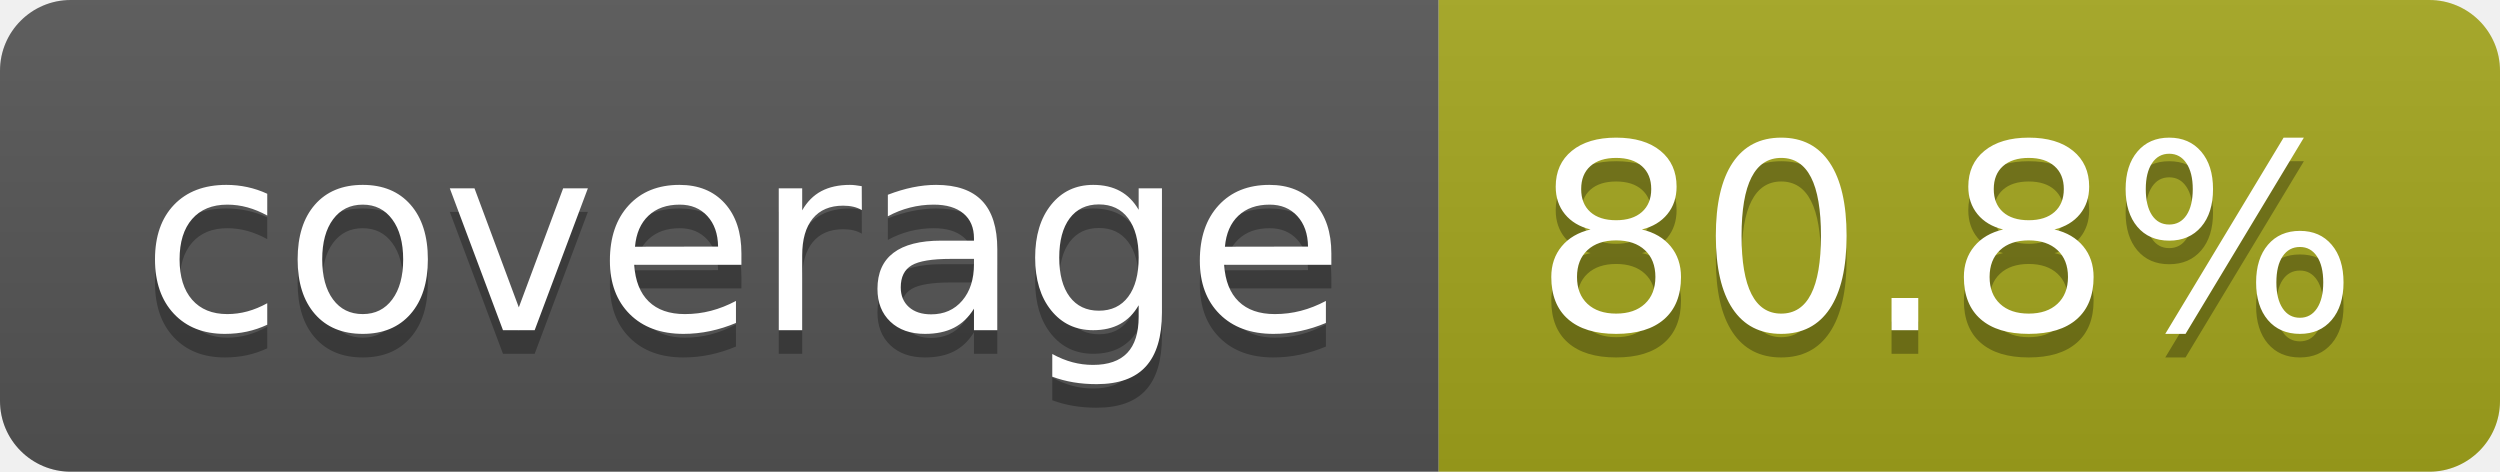
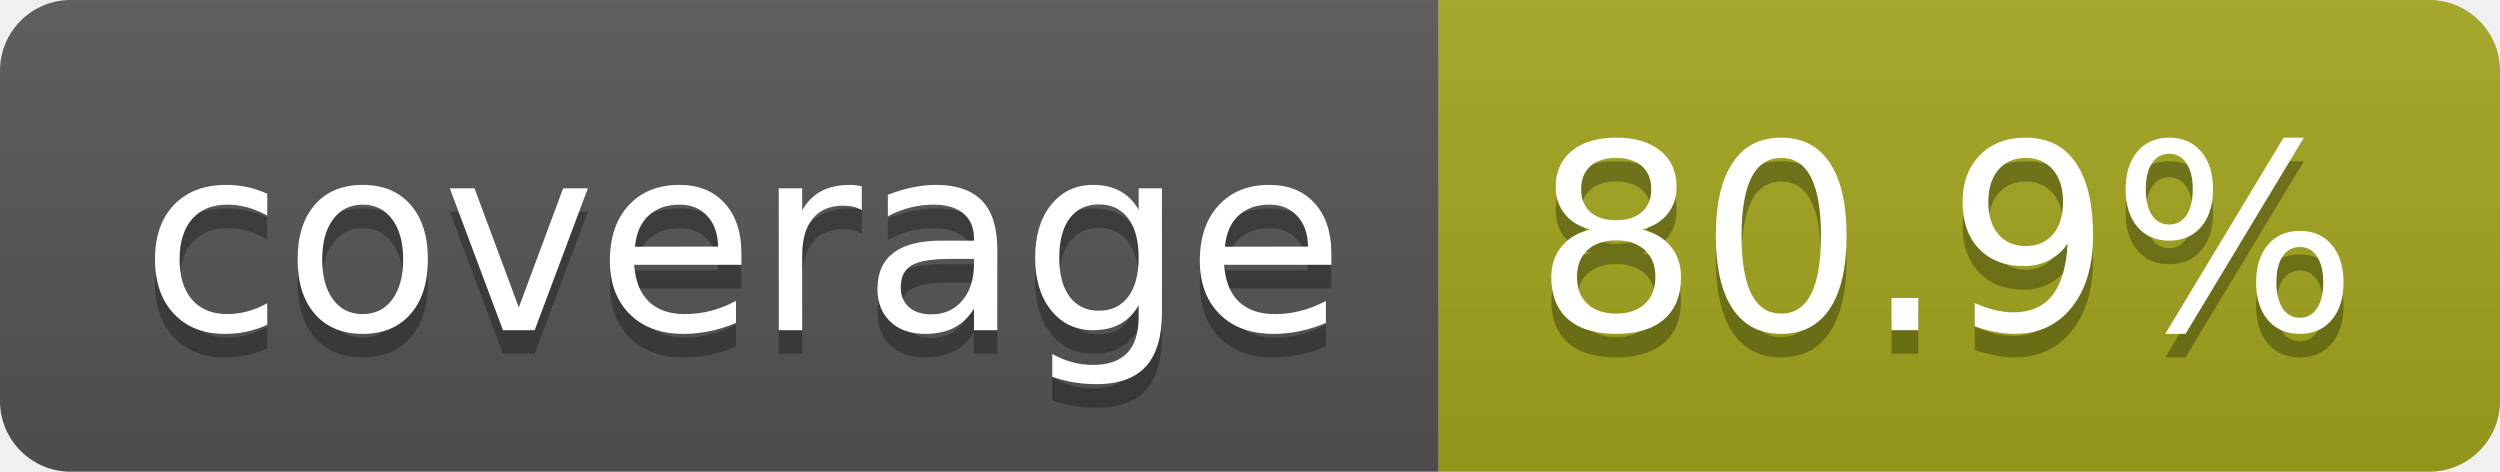
- <svg xmlns="http://www.w3.org/2000/svg" width="106" height="20" role="img" aria-label="coverage: 80.8%">
+ <svg xmlns="http://www.w3.org/2000/svg" width="106" height="20" role="img" aria-label="coverage: 80.9%">
  <linearGradient id="s" x2="0" y2="100%">
    <stop offset="0" stop-color="#bbb" stop-opacity=".1" />
    <stop offset="1" stop-opacity=".1" />
  </linearGradient>
  <clipPath id="r">
    <rect width="106" height="20" rx="3" fill="#fff" />
  </clipPath>
  <g clip-path="url(#r)">
    <rect width="61" height="20" fill="#555" />
    <rect x="61" width="45" height="20" fill="#a4a61d" />
    <rect width="106" height="20" fill="url(#s)" />
  </g>
  <g fill="#fff" text-anchor="middle" font-family="Verdana,Geneva,DejaVu Sans,sans-serif" text-rendering="geometricPrecision" font-size="110">
    <text aria-hidden="true" x="315" y="150" fill="#010101" fill-opacity=".3" transform="scale(.1)" textLength="510">coverage</text>
    <text x="315" y="140" transform="scale(.1)" fill="#fff" textLength="510">coverage</text>
-     <text aria-hidden="true" x="825" y="150" fill="#010101" fill-opacity=".3" transform="scale(.1)" textLength="350">80.8%</text>
-     <text x="825" y="140" transform="scale(.1)" fill="#fff" textLength="350">80.8%</text>
+     <text aria-hidden="true" x="825" y="150" fill="#010101" fill-opacity=".3" transform="scale(.1)" textLength="350">80.9%</text>
+     <text x="825" y="140" transform="scale(.1)" fill="#fff" textLength="350">80.9%</text>
  </g>
</svg>
